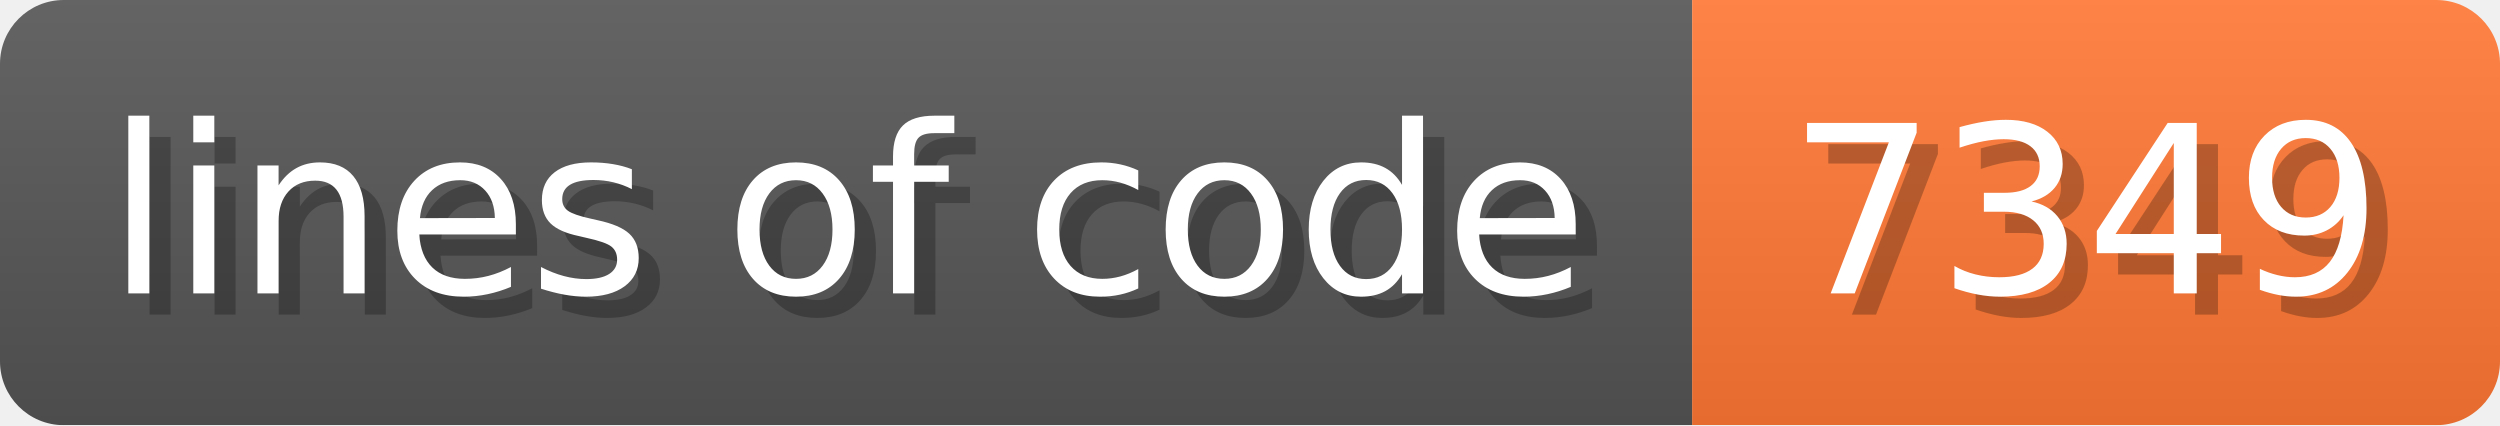
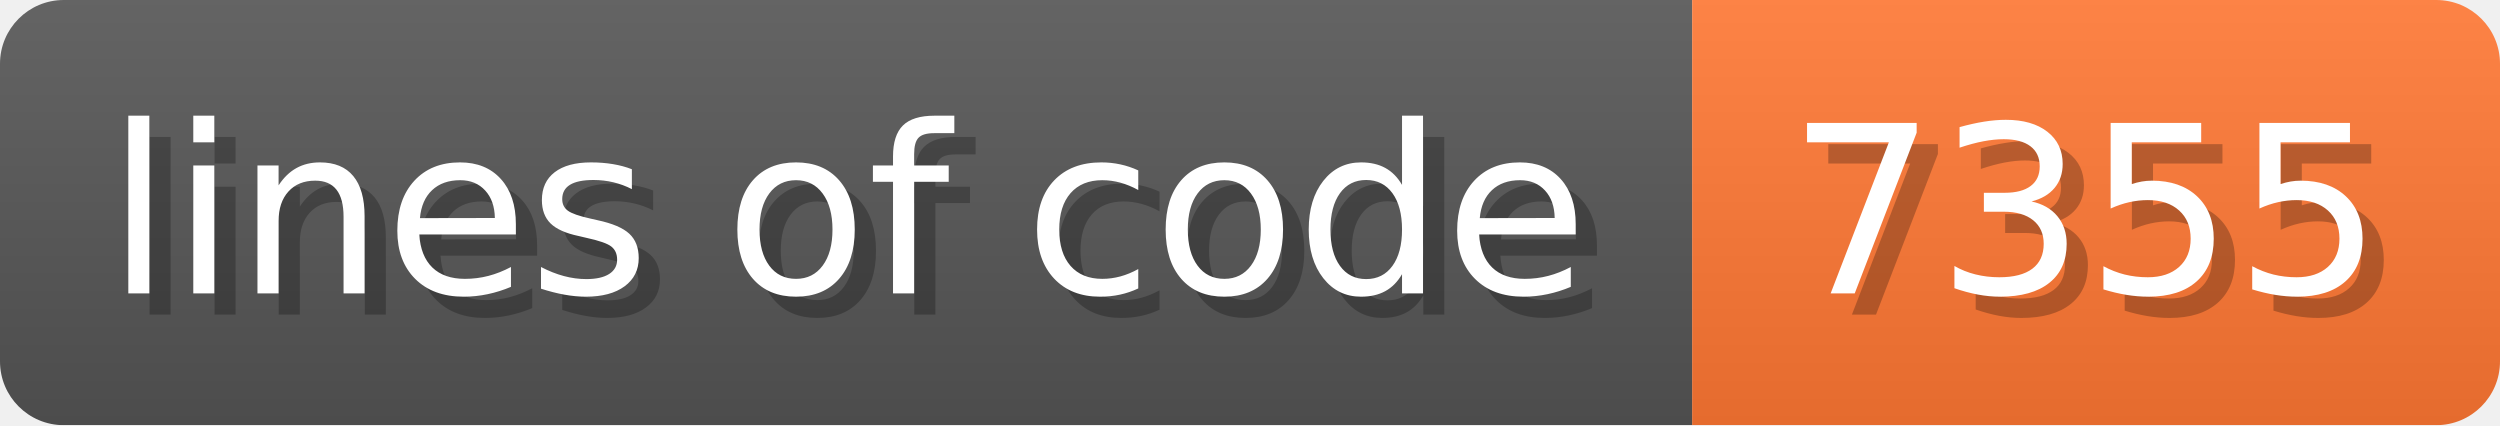
- <svg xmlns="http://www.w3.org/2000/svg" width="117.6" height="20" viewBox="0 0 1176 200" role="img" aria-label="lines of code: 7349">
+ <svg xmlns="http://www.w3.org/2000/svg" width="117.6" height="20" viewBox="0 0 1176 200" role="img" aria-label="lines of code: 7355">
  <linearGradient id="a" x2="0" y2="100%">
    <stop offset="0" stop-opacity=".1" stop-color="#EEE" />
    <stop offset="1" stop-opacity=".1" />
  </linearGradient>
  <mask id="m">
    <rect width="1176" height="200" rx="30" fill="#FFF" />
  </mask>
  <g mask="url(#m)">
    <rect width="796" height="200" fill="#555" />
    <rect width="380" height="200" fill="#F73" x="796" />
    <rect width="1176" height="200" fill="url(#a)" />
  </g>
  <g aria-hidden="true" fill="#fff" text-anchor="start" font-family="Verdana,DejaVu Sans,sans-serif" font-size="110">
    <text x="60" y="148" textLength="696" fill="#000" opacity="0.25">lines of code</text>
    <text x="50" y="138" textLength="696">lines of code</text>
-     <text x="851" y="148" textLength="280" fill="#000" opacity="0.25">7349</text>
-     <text x="841" y="138" textLength="280">7349</text>
+     <text x="851" y="148" textLength="280" fill="#000" opacity="0.25">7355</text>
+     <text x="841" y="138" textLength="280">7355</text>
  </g>
</svg>
